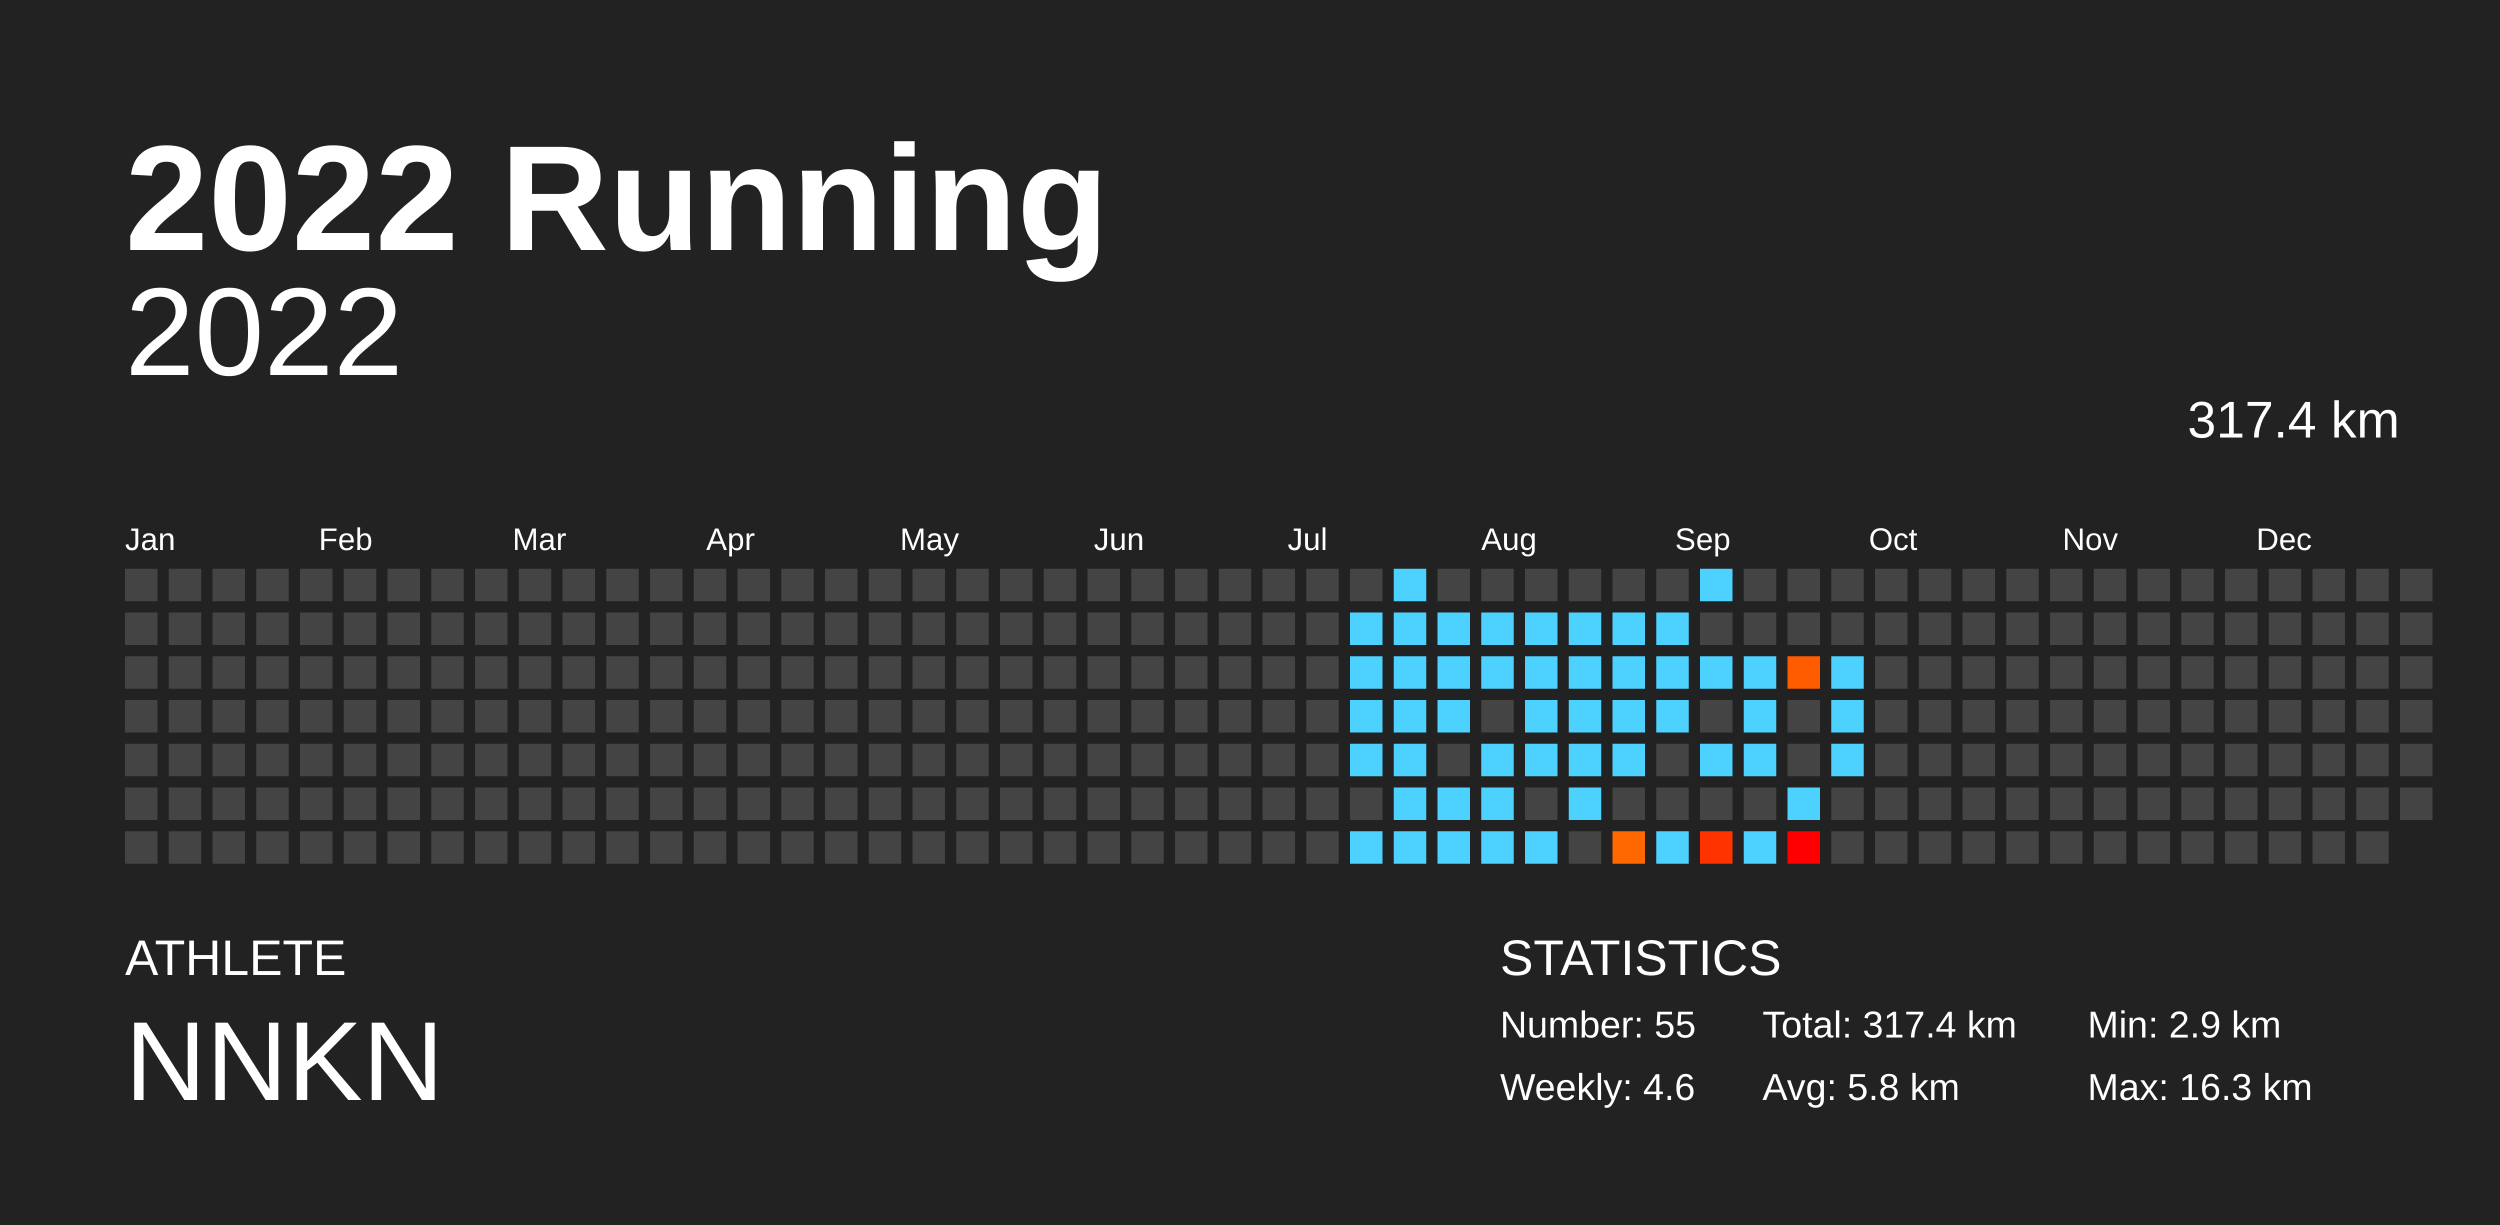
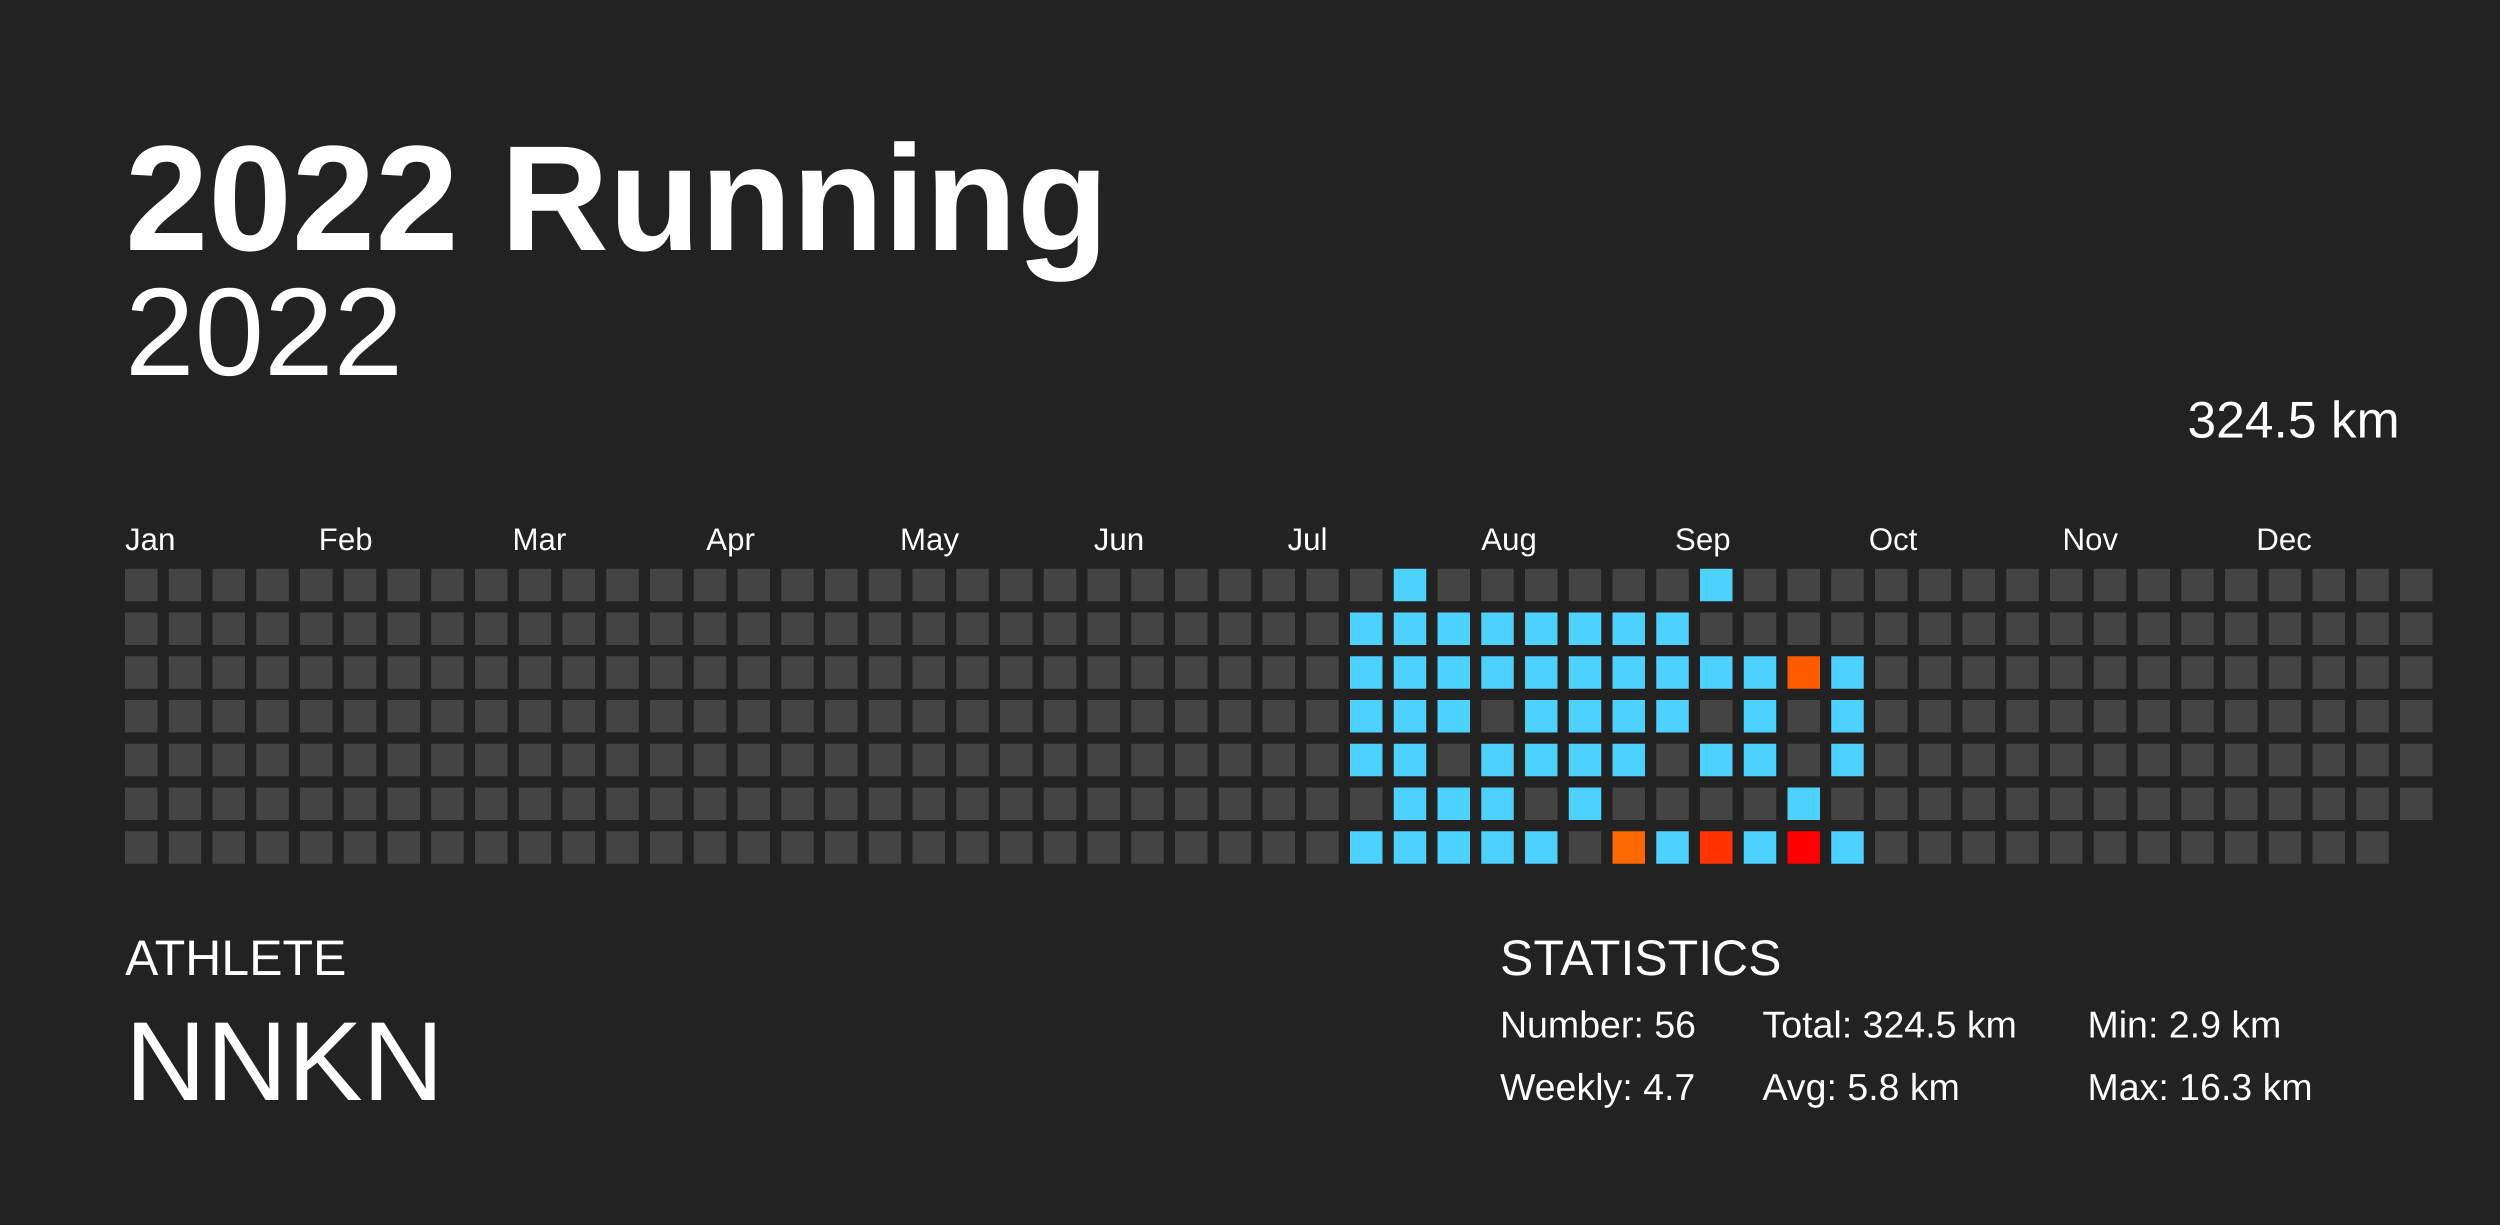
<svg xmlns="http://www.w3.org/2000/svg" baseProfile="full" height="98mm" version="1.1" viewBox="0,0,200,98" width="200mm">
  <defs />
  <rect fill="#222222" height="98" width="200" x="0" y="0" />
  <text fill="#FFFFFF" style="font-size:12px; font-family:Arial; font-weight:bold;" x="10" y="20">2022 Running</text>
  <text fill="#FFFFFF" style="font-size:4px; font-family:Arial" x="10" y="78">ATHLETE</text>
  <text fill="#FFFFFF" style="font-size:9px; font-family:Arial" x="10" y="88">NNKN</text>
  <text fill="#FFFFFF" style="font-size:4px; font-family:Arial" x="120" y="78">STATISTICS</text>
-   <text fill="#FFFFFF" style="font-size:3px; font-family:Arial" x="120" y="83">Number: 55</text>
-   <text fill="#FFFFFF" style="font-size:3px; font-family:Arial" x="120" y="88">Weekly: 4.6</text>
-   <text fill="#FFFFFF" style="font-size:3px; font-family:Arial" x="141" y="83">Total: 317.4 km</text>
+   <text fill="#FFFFFF" style="font-size:3px; font-family:Arial" x="120" y="83">Number: 56</text>
+   <text fill="#FFFFFF" style="font-size:3px; font-family:Arial" x="120" y="88">Weekly: 4.7</text>
+   <text fill="#FFFFFF" style="font-size:3px; font-family:Arial" x="141" y="83">Total: 324.5 km</text>
  <text fill="#FFFFFF" style="font-size:3px; font-family:Arial" x="141" y="88">Avg: 5.8 km</text>
  <text fill="#FFFFFF" style="font-size:3px; font-family:Arial" x="167" y="83">Min: 2.9 km</text>
  <text fill="#FFFFFF" style="font-size:3px; font-family:Arial" x="167" y="88">Max: 16.3 km</text>
  <text alignment-baseline="hanging" fill="#FFFFFF" style="font-size:10.0px; font-family:Arial;" x="10" y="30">2022</text>
-   <text alignment-baseline="hanging" fill="#FFFFFF" style="font-size:4.125px; font-family:Arial;" x="175" y="35">317.4 km</text>
+   <text alignment-baseline="hanging" fill="#FFFFFF" style="font-size:4.125px; font-family:Arial;" x="175" y="35">324.5 km</text>
  <text fill="#FFFFFF" style="font-size:2.5px; font-family:Arial" x="10.0" y="44">Jan</text>
  <text fill="#FFFFFF" style="font-size:2.5px; font-family:Arial" x="25.5" y="44">Feb</text>
  <text fill="#FFFFFF" style="font-size:2.5px; font-family:Arial" x="41.0" y="44">Mar</text>
  <text fill="#FFFFFF" style="font-size:2.5px; font-family:Arial" x="56.5" y="44">Apr</text>
  <text fill="#FFFFFF" style="font-size:2.5px; font-family:Arial" x="72.0" y="44">May</text>
  <text fill="#FFFFFF" style="font-size:2.5px; font-family:Arial" x="87.5" y="44">Jun</text>
  <text fill="#FFFFFF" style="font-size:2.5px; font-family:Arial" x="103.0" y="44">Jul</text>
  <text fill="#FFFFFF" style="font-size:2.5px; font-family:Arial" x="118.5" y="44">Aug</text>
  <text fill="#FFFFFF" style="font-size:2.5px; font-family:Arial" x="134.0" y="44">Sep</text>
  <text fill="#FFFFFF" style="font-size:2.5px; font-family:Arial" x="149.5" y="44">Oct</text>
  <text fill="#FFFFFF" style="font-size:2.5px; font-family:Arial" x="165.0" y="44">Nov</text>
  <text fill="#FFFFFF" style="font-size:2.5px; font-family:Arial" x="180.5" y="44">Dec</text>
  <rect fill="#444444" height="2.6" width="2.6" x="10.0" y="45.5" />
  <rect fill="#444444" height="2.6" width="2.6" x="10.0" y="49.0" />
  <rect fill="#444444" height="2.6" width="2.6" x="10.0" y="52.5" />
  <rect fill="#444444" height="2.6" width="2.6" x="10.0" y="56.0" />
  <rect fill="#444444" height="2.6" width="2.6" x="10.0" y="59.5" />
  <rect fill="#444444" height="2.6" width="2.6" x="10.0" y="63.0" />
  <rect fill="#444444" height="2.6" width="2.6" x="10.0" y="66.5" />
  <rect fill="#444444" height="2.6" width="2.6" x="13.5" y="45.5" />
  <rect fill="#444444" height="2.6" width="2.6" x="13.5" y="49.0" />
  <rect fill="#444444" height="2.6" width="2.6" x="13.5" y="52.5" />
  <rect fill="#444444" height="2.6" width="2.6" x="13.5" y="56.0" />
  <rect fill="#444444" height="2.6" width="2.6" x="13.5" y="59.5" />
  <rect fill="#444444" height="2.6" width="2.6" x="13.5" y="63.0" />
  <rect fill="#444444" height="2.6" width="2.6" x="13.5" y="66.5" />
  <rect fill="#444444" height="2.6" width="2.6" x="17.0" y="45.5" />
  <rect fill="#444444" height="2.6" width="2.6" x="17.0" y="49.0" />
  <rect fill="#444444" height="2.6" width="2.6" x="17.0" y="52.5" />
  <rect fill="#444444" height="2.6" width="2.6" x="17.0" y="56.0" />
  <rect fill="#444444" height="2.6" width="2.6" x="17.0" y="59.5" />
  <rect fill="#444444" height="2.6" width="2.6" x="17.0" y="63.0" />
  <rect fill="#444444" height="2.6" width="2.6" x="17.0" y="66.5" />
  <rect fill="#444444" height="2.6" width="2.6" x="20.5" y="45.5" />
  <rect fill="#444444" height="2.6" width="2.6" x="20.5" y="49.0" />
  <rect fill="#444444" height="2.6" width="2.6" x="20.5" y="52.5" />
  <rect fill="#444444" height="2.6" width="2.6" x="20.5" y="56.0" />
  <rect fill="#444444" height="2.6" width="2.6" x="20.5" y="59.5" />
  <rect fill="#444444" height="2.6" width="2.6" x="20.5" y="63.0" />
  <rect fill="#444444" height="2.6" width="2.6" x="20.5" y="66.5" />
  <rect fill="#444444" height="2.6" width="2.6" x="24.0" y="45.5" />
  <rect fill="#444444" height="2.6" width="2.6" x="24.0" y="49.0" />
  <rect fill="#444444" height="2.6" width="2.6" x="24.0" y="52.5" />
  <rect fill="#444444" height="2.6" width="2.6" x="24.0" y="56.0" />
  <rect fill="#444444" height="2.6" width="2.6" x="24.0" y="59.5" />
  <rect fill="#444444" height="2.6" width="2.6" x="24.0" y="63.0" />
  <rect fill="#444444" height="2.6" width="2.6" x="24.0" y="66.5" />
  <rect fill="#444444" height="2.6" width="2.6" x="27.5" y="45.5" />
  <rect fill="#444444" height="2.6" width="2.6" x="27.5" y="49.0" />
  <rect fill="#444444" height="2.6" width="2.6" x="27.5" y="52.5" />
  <rect fill="#444444" height="2.6" width="2.6" x="27.5" y="56.0" />
  <rect fill="#444444" height="2.6" width="2.6" x="27.5" y="59.5" />
  <rect fill="#444444" height="2.6" width="2.6" x="27.5" y="63.0" />
  <rect fill="#444444" height="2.6" width="2.6" x="27.5" y="66.5" />
  <rect fill="#444444" height="2.6" width="2.6" x="31.0" y="45.5" />
  <rect fill="#444444" height="2.6" width="2.6" x="31.0" y="49.0" />
  <rect fill="#444444" height="2.6" width="2.6" x="31.0" y="52.5" />
  <rect fill="#444444" height="2.6" width="2.6" x="31.0" y="56.0" />
  <rect fill="#444444" height="2.6" width="2.6" x="31.0" y="59.5" />
  <rect fill="#444444" height="2.6" width="2.6" x="31.0" y="63.0" />
  <rect fill="#444444" height="2.6" width="2.6" x="31.0" y="66.5" />
  <rect fill="#444444" height="2.6" width="2.6" x="34.5" y="45.5" />
  <rect fill="#444444" height="2.6" width="2.6" x="34.5" y="49.0" />
  <rect fill="#444444" height="2.6" width="2.6" x="34.5" y="52.5" />
  <rect fill="#444444" height="2.6" width="2.6" x="34.5" y="56.0" />
  <rect fill="#444444" height="2.6" width="2.6" x="34.5" y="59.5" />
  <rect fill="#444444" height="2.6" width="2.6" x="34.5" y="63.0" />
  <rect fill="#444444" height="2.6" width="2.6" x="34.5" y="66.5" />
  <rect fill="#444444" height="2.6" width="2.6" x="38.0" y="45.5" />
  <rect fill="#444444" height="2.6" width="2.6" x="38.0" y="49.0" />
  <rect fill="#444444" height="2.6" width="2.6" x="38.0" y="52.5" />
  <rect fill="#444444" height="2.6" width="2.6" x="38.0" y="56.0" />
  <rect fill="#444444" height="2.6" width="2.6" x="38.0" y="59.5" />
  <rect fill="#444444" height="2.6" width="2.6" x="38.0" y="63.0" />
  <rect fill="#444444" height="2.6" width="2.6" x="38.0" y="66.5" />
  <rect fill="#444444" height="2.6" width="2.6" x="41.5" y="45.5" />
  <rect fill="#444444" height="2.6" width="2.6" x="41.5" y="49.0" />
  <rect fill="#444444" height="2.6" width="2.6" x="41.5" y="52.5" />
  <rect fill="#444444" height="2.6" width="2.6" x="41.5" y="56.0" />
  <rect fill="#444444" height="2.6" width="2.6" x="41.5" y="59.5" />
  <rect fill="#444444" height="2.6" width="2.6" x="41.5" y="63.0" />
  <rect fill="#444444" height="2.6" width="2.6" x="41.5" y="66.5" />
  <rect fill="#444444" height="2.6" width="2.6" x="45.0" y="45.5" />
  <rect fill="#444444" height="2.6" width="2.6" x="45.0" y="49.0" />
  <rect fill="#444444" height="2.6" width="2.6" x="45.0" y="52.5" />
  <rect fill="#444444" height="2.6" width="2.6" x="45.0" y="56.0" />
  <rect fill="#444444" height="2.6" width="2.6" x="45.0" y="59.5" />
  <rect fill="#444444" height="2.6" width="2.6" x="45.0" y="63.0" />
  <rect fill="#444444" height="2.6" width="2.6" x="45.0" y="66.5" />
  <rect fill="#444444" height="2.6" width="2.6" x="48.5" y="45.5" />
  <rect fill="#444444" height="2.6" width="2.6" x="48.5" y="49.0" />
  <rect fill="#444444" height="2.6" width="2.6" x="48.5" y="52.5" />
  <rect fill="#444444" height="2.6" width="2.6" x="48.5" y="56.0" />
  <rect fill="#444444" height="2.6" width="2.6" x="48.5" y="59.5" />
  <rect fill="#444444" height="2.6" width="2.6" x="48.5" y="63.0" />
  <rect fill="#444444" height="2.6" width="2.6" x="48.5" y="66.5" />
  <rect fill="#444444" height="2.6" width="2.6" x="52.0" y="45.5" />
  <rect fill="#444444" height="2.6" width="2.6" x="52.0" y="49.0" />
  <rect fill="#444444" height="2.6" width="2.6" x="52.0" y="52.5" />
  <rect fill="#444444" height="2.6" width="2.6" x="52.0" y="56.0" />
  <rect fill="#444444" height="2.6" width="2.6" x="52.0" y="59.5" />
  <rect fill="#444444" height="2.6" width="2.6" x="52.0" y="63.0" />
  <rect fill="#444444" height="2.6" width="2.6" x="52.0" y="66.5" />
  <rect fill="#444444" height="2.6" width="2.6" x="55.5" y="45.5" />
  <rect fill="#444444" height="2.6" width="2.6" x="55.5" y="49.0" />
  <rect fill="#444444" height="2.6" width="2.6" x="55.5" y="52.5" />
  <rect fill="#444444" height="2.6" width="2.6" x="55.5" y="56.0" />
  <rect fill="#444444" height="2.6" width="2.6" x="55.5" y="59.5" />
  <rect fill="#444444" height="2.6" width="2.6" x="55.5" y="63.0" />
  <rect fill="#444444" height="2.6" width="2.6" x="55.5" y="66.5" />
  <rect fill="#444444" height="2.6" width="2.6" x="59.0" y="45.5" />
  <rect fill="#444444" height="2.6" width="2.6" x="59.0" y="49.0" />
  <rect fill="#444444" height="2.6" width="2.6" x="59.0" y="52.5" />
  <rect fill="#444444" height="2.6" width="2.6" x="59.0" y="56.0" />
  <rect fill="#444444" height="2.6" width="2.6" x="59.0" y="59.5" />
  <rect fill="#444444" height="2.6" width="2.6" x="59.0" y="63.0" />
  <rect fill="#444444" height="2.6" width="2.6" x="59.0" y="66.5" />
  <rect fill="#444444" height="2.6" width="2.6" x="62.5" y="45.5" />
  <rect fill="#444444" height="2.6" width="2.6" x="62.5" y="49.0" />
  <rect fill="#444444" height="2.6" width="2.6" x="62.5" y="52.5" />
  <rect fill="#444444" height="2.6" width="2.6" x="62.5" y="56.0" />
  <rect fill="#444444" height="2.6" width="2.6" x="62.5" y="59.5" />
  <rect fill="#444444" height="2.6" width="2.6" x="62.5" y="63.0" />
  <rect fill="#444444" height="2.6" width="2.6" x="62.5" y="66.5" />
  <rect fill="#444444" height="2.6" width="2.6" x="66.0" y="45.5" />
  <rect fill="#444444" height="2.6" width="2.6" x="66.0" y="49.0" />
  <rect fill="#444444" height="2.6" width="2.6" x="66.0" y="52.5" />
  <rect fill="#444444" height="2.6" width="2.6" x="66.0" y="56.0" />
  <rect fill="#444444" height="2.6" width="2.6" x="66.0" y="59.5" />
  <rect fill="#444444" height="2.6" width="2.6" x="66.0" y="63.0" />
  <rect fill="#444444" height="2.6" width="2.6" x="66.0" y="66.5" />
  <rect fill="#444444" height="2.6" width="2.6" x="69.5" y="45.5" />
  <rect fill="#444444" height="2.6" width="2.6" x="69.5" y="49.0" />
  <rect fill="#444444" height="2.6" width="2.6" x="69.5" y="52.5" />
  <rect fill="#444444" height="2.6" width="2.6" x="69.5" y="56.0" />
  <rect fill="#444444" height="2.6" width="2.6" x="69.5" y="59.5" />
  <rect fill="#444444" height="2.6" width="2.6" x="69.5" y="63.0" />
  <rect fill="#444444" height="2.6" width="2.6" x="69.5" y="66.5" />
  <rect fill="#444444" height="2.6" width="2.6" x="73.0" y="45.5" />
  <rect fill="#444444" height="2.6" width="2.6" x="73.0" y="49.0" />
  <rect fill="#444444" height="2.6" width="2.6" x="73.0" y="52.5" />
  <rect fill="#444444" height="2.6" width="2.6" x="73.0" y="56.0" />
  <rect fill="#444444" height="2.6" width="2.6" x="73.0" y="59.5" />
  <rect fill="#444444" height="2.6" width="2.6" x="73.0" y="63.0" />
  <rect fill="#444444" height="2.6" width="2.6" x="73.0" y="66.5" />
  <rect fill="#444444" height="2.6" width="2.6" x="76.5" y="45.5" />
  <rect fill="#444444" height="2.6" width="2.6" x="76.5" y="49.0" />
  <rect fill="#444444" height="2.6" width="2.6" x="76.5" y="52.5" />
  <rect fill="#444444" height="2.6" width="2.6" x="76.5" y="56.0" />
  <rect fill="#444444" height="2.6" width="2.6" x="76.5" y="59.5" />
  <rect fill="#444444" height="2.6" width="2.6" x="76.5" y="63.0" />
  <rect fill="#444444" height="2.6" width="2.6" x="76.5" y="66.5" />
  <rect fill="#444444" height="2.6" width="2.6" x="80.0" y="45.5" />
  <rect fill="#444444" height="2.6" width="2.6" x="80.0" y="49.0" />
  <rect fill="#444444" height="2.6" width="2.6" x="80.0" y="52.5" />
  <rect fill="#444444" height="2.6" width="2.6" x="80.0" y="56.0" />
  <rect fill="#444444" height="2.6" width="2.6" x="80.0" y="59.5" />
  <rect fill="#444444" height="2.6" width="2.6" x="80.0" y="63.0" />
  <rect fill="#444444" height="2.6" width="2.6" x="80.0" y="66.5" />
  <rect fill="#444444" height="2.6" width="2.6" x="83.5" y="45.5" />
  <rect fill="#444444" height="2.6" width="2.6" x="83.5" y="49.0" />
  <rect fill="#444444" height="2.6" width="2.6" x="83.5" y="52.5" />
  <rect fill="#444444" height="2.6" width="2.6" x="83.5" y="56.0" />
  <rect fill="#444444" height="2.6" width="2.6" x="83.5" y="59.5" />
  <rect fill="#444444" height="2.6" width="2.6" x="83.5" y="63.0" />
  <rect fill="#444444" height="2.6" width="2.6" x="83.5" y="66.5" />
  <rect fill="#444444" height="2.6" width="2.6" x="87.0" y="45.5" />
  <rect fill="#444444" height="2.6" width="2.6" x="87.0" y="49.0" />
  <rect fill="#444444" height="2.6" width="2.6" x="87.0" y="52.5" />
  <rect fill="#444444" height="2.6" width="2.6" x="87.0" y="56.0" />
  <rect fill="#444444" height="2.6" width="2.6" x="87.0" y="59.5" />
  <rect fill="#444444" height="2.6" width="2.6" x="87.0" y="63.0" />
  <rect fill="#444444" height="2.6" width="2.6" x="87.0" y="66.5" />
  <rect fill="#444444" height="2.6" width="2.6" x="90.5" y="45.5" />
  <rect fill="#444444" height="2.6" width="2.6" x="90.5" y="49.0" />
  <rect fill="#444444" height="2.6" width="2.6" x="90.5" y="52.5" />
  <rect fill="#444444" height="2.6" width="2.6" x="90.5" y="56.0" />
  <rect fill="#444444" height="2.6" width="2.6" x="90.5" y="59.5" />
  <rect fill="#444444" height="2.6" width="2.6" x="90.5" y="63.0" />
  <rect fill="#444444" height="2.6" width="2.6" x="90.5" y="66.5" />
  <rect fill="#444444" height="2.6" width="2.6" x="94.0" y="45.5" />
  <rect fill="#444444" height="2.6" width="2.6" x="94.0" y="49.0" />
  <rect fill="#444444" height="2.6" width="2.6" x="94.0" y="52.5" />
  <rect fill="#444444" height="2.6" width="2.6" x="94.0" y="56.0" />
  <rect fill="#444444" height="2.6" width="2.6" x="94.0" y="59.5" />
  <rect fill="#444444" height="2.6" width="2.6" x="94.0" y="63.0" />
  <rect fill="#444444" height="2.6" width="2.6" x="94.0" y="66.5" />
  <rect fill="#444444" height="2.6" width="2.6" x="97.5" y="45.5" />
  <rect fill="#444444" height="2.6" width="2.6" x="97.5" y="49.0" />
  <rect fill="#444444" height="2.6" width="2.6" x="97.5" y="52.5" />
  <rect fill="#444444" height="2.6" width="2.6" x="97.5" y="56.0" />
  <rect fill="#444444" height="2.6" width="2.6" x="97.5" y="59.5" />
  <rect fill="#444444" height="2.6" width="2.6" x="97.5" y="63.0" />
  <rect fill="#444444" height="2.6" width="2.6" x="97.5" y="66.5" />
  <rect fill="#444444" height="2.6" width="2.6" x="101.0" y="45.5" />
  <rect fill="#444444" height="2.6" width="2.6" x="101.0" y="49.0" />
  <rect fill="#444444" height="2.6" width="2.6" x="101.0" y="52.5" />
  <rect fill="#444444" height="2.6" width="2.6" x="101.0" y="56.0" />
  <rect fill="#444444" height="2.6" width="2.6" x="101.0" y="59.5" />
  <rect fill="#444444" height="2.6" width="2.6" x="101.0" y="63.0" />
  <rect fill="#444444" height="2.6" width="2.6" x="101.0" y="66.5" />
  <rect fill="#444444" height="2.6" width="2.6" x="104.5" y="45.5" />
  <rect fill="#444444" height="2.6" width="2.6" x="104.5" y="49.0" />
  <rect fill="#444444" height="2.6" width="2.6" x="104.5" y="52.5" />
  <rect fill="#444444" height="2.6" width="2.6" x="104.5" y="56.0" />
  <rect fill="#444444" height="2.6" width="2.6" x="104.5" y="59.5" />
  <rect fill="#444444" height="2.6" width="2.6" x="104.5" y="63.0" />
  <rect fill="#444444" height="2.6" width="2.6" x="104.5" y="66.5" />
  <rect fill="#444444" height="2.6" width="2.6" x="108.0" y="45.5" />
  <rect fill="#4dd2ff" height="2.6" width="2.6" x="108.0" y="49.0" />
  <rect fill="#4dd2ff" height="2.6" width="2.6" x="108.0" y="52.5" />
  <rect fill="#4dd2ff" height="2.6" width="2.6" x="108.0" y="56.0" />
  <rect fill="#4dd2ff" height="2.6" width="2.6" x="108.0" y="59.5" />
  <rect fill="#444444" height="2.6" width="2.6" x="108.0" y="63.0" />
  <rect fill="#4dd2ff" height="2.6" width="2.6" x="108.0" y="66.5" />
  <rect fill="#4dd2ff" height="2.6" width="2.6" x="111.5" y="45.5" />
  <rect fill="#4dd2ff" height="2.6" width="2.6" x="111.5" y="49.0" />
  <rect fill="#4dd2ff" height="2.6" width="2.6" x="111.5" y="52.5" />
  <rect fill="#4dd2ff" height="2.6" width="2.6" x="111.5" y="56.0" />
  <rect fill="#4dd2ff" height="2.6" width="2.6" x="111.5" y="59.5" />
  <rect fill="#4dd2ff" height="2.6" width="2.6" x="111.5" y="63.0" />
  <rect fill="#4dd2ff" height="2.6" width="2.6" x="111.5" y="66.5" />
  <rect fill="#444444" height="2.6" width="2.6" x="115.0" y="45.5" />
  <rect fill="#4dd2ff" height="2.6" width="2.6" x="115.0" y="49.0" />
  <rect fill="#4dd2ff" height="2.6" width="2.6" x="115.0" y="52.5" />
  <rect fill="#4dd2ff" height="2.6" width="2.6" x="115.0" y="56.0" />
  <rect fill="#444444" height="2.6" width="2.6" x="115.0" y="59.5" />
  <rect fill="#4dd2ff" height="2.6" width="2.6" x="115.0" y="63.0" />
  <rect fill="#4dd2ff" height="2.6" width="2.6" x="115.0" y="66.5" />
  <rect fill="#444444" height="2.6" width="2.6" x="118.5" y="45.5" />
  <rect fill="#4dd2ff" height="2.6" width="2.6" x="118.5" y="49.0" />
  <rect fill="#4dd2ff" height="2.6" width="2.6" x="118.5" y="52.5" />
  <rect fill="#444444" height="2.6" width="2.6" x="118.5" y="56.0" />
  <rect fill="#4dd2ff" height="2.6" width="2.6" x="118.5" y="59.5" />
  <rect fill="#4dd2ff" height="2.6" width="2.6" x="118.5" y="63.0" />
  <rect fill="#4dd2ff" height="2.6" width="2.6" x="118.5" y="66.5" />
  <rect fill="#444444" height="2.6" width="2.6" x="122.0" y="45.5" />
  <rect fill="#4dd2ff" height="2.6" width="2.6" x="122.0" y="49.0" />
  <rect fill="#4dd2ff" height="2.6" width="2.6" x="122.0" y="52.5" />
  <rect fill="#4dd2ff" height="2.6" width="2.6" x="122.0" y="56.0" />
  <rect fill="#4dd2ff" height="2.6" width="2.6" x="122.0" y="59.5" />
  <rect fill="#444444" height="2.6" width="2.6" x="122.0" y="63.0" />
  <rect fill="#4dd2ff" height="2.6" width="2.6" x="122.0" y="66.5" />
  <rect fill="#444444" height="2.6" width="2.6" x="125.5" y="45.5" />
  <rect fill="#4dd2ff" height="2.6" width="2.6" x="125.5" y="49.0" />
  <rect fill="#4dd2ff" height="2.6" width="2.6" x="125.5" y="52.5" />
  <rect fill="#4dd2ff" height="2.6" width="2.6" x="125.5" y="56.0" />
  <rect fill="#4dd2ff" height="2.6" width="2.6" x="125.5" y="59.5" />
  <rect fill="#4dd2ff" height="2.6" width="2.6" x="125.5" y="63.0" />
  <rect fill="#444444" height="2.6" width="2.6" x="125.5" y="66.5" />
  <rect fill="#444444" height="2.6" width="2.6" x="129.0" y="45.5" />
  <rect fill="#4dd2ff" height="2.6" width="2.6" x="129.0" y="49.0" />
  <rect fill="#4dd2ff" height="2.6" width="2.6" x="129.0" y="52.5" />
  <rect fill="#4dd2ff" height="2.6" width="2.6" x="129.0" y="56.0" />
  <rect fill="#4dd2ff" height="2.6" width="2.6" x="129.0" y="59.5" />
  <rect fill="#444444" height="2.6" width="2.6" x="129.0" y="63.0" />
  <rect fill="#ff6800" height="2.6" width="2.6" x="129.0" y="66.5" />
  <rect fill="#444444" height="2.6" width="2.6" x="132.5" y="45.5" />
  <rect fill="#4dd2ff" height="2.6" width="2.6" x="132.5" y="49.0" />
  <rect fill="#4dd2ff" height="2.6" width="2.6" x="132.5" y="52.5" />
  <rect fill="#4dd2ff" height="2.6" width="2.6" x="132.5" y="56.0" />
  <rect fill="#444444" height="2.6" width="2.6" x="132.5" y="59.5" />
  <rect fill="#444444" height="2.6" width="2.6" x="132.5" y="63.0" />
  <rect fill="#4dd2ff" height="2.6" width="2.6" x="132.5" y="66.5" />
  <rect fill="#4dd2ff" height="2.6" width="2.6" x="136.0" y="45.5" />
  <rect fill="#444444" height="2.6" width="2.6" x="136.0" y="49.0" />
  <rect fill="#4dd2ff" height="2.6" width="2.6" x="136.0" y="52.5" />
  <rect fill="#444444" height="2.6" width="2.6" x="136.0" y="56.0" />
  <rect fill="#4dd2ff" height="2.6" width="2.6" x="136.0" y="59.5" />
  <rect fill="#444444" height="2.6" width="2.6" x="136.0" y="63.0" />
  <rect fill="#ff3300" height="2.6" width="2.6" x="136.0" y="66.5" />
  <rect fill="#444444" height="2.6" width="2.6" x="139.5" y="45.5" />
  <rect fill="#444444" height="2.6" width="2.6" x="139.5" y="49.0" />
  <rect fill="#4dd2ff" height="2.6" width="2.6" x="139.5" y="52.5" />
  <rect fill="#4dd2ff" height="2.6" width="2.6" x="139.5" y="56.0" />
  <rect fill="#4dd2ff" height="2.6" width="2.6" x="139.5" y="59.5" />
  <rect fill="#444444" height="2.6" width="2.6" x="139.5" y="63.0" />
  <rect fill="#4dd2ff" height="2.6" width="2.6" x="139.5" y="66.5" />
  <rect fill="#444444" height="2.6" width="2.6" x="143.0" y="45.5" />
  <rect fill="#444444" height="2.6" width="2.6" x="143.0" y="49.0" />
  <rect fill="#ff5c00" height="2.6" width="2.6" x="143.0" y="52.5" />
  <rect fill="#444444" height="2.6" width="2.6" x="143.0" y="56.0" />
  <rect fill="#444444" height="2.6" width="2.6" x="143.0" y="59.5" />
  <rect fill="#4dd2ff" height="2.6" width="2.6" x="143.0" y="63.0" />
  <rect fill="#ff0000" height="2.6" width="2.6" x="143.0" y="66.5" />
  <rect fill="#444444" height="2.6" width="2.6" x="146.5" y="45.5" />
  <rect fill="#444444" height="2.6" width="2.6" x="146.5" y="49.0" />
  <rect fill="#4dd2ff" height="2.6" width="2.6" x="146.5" y="52.5" />
  <rect fill="#4dd2ff" height="2.6" width="2.6" x="146.5" y="56.0" />
  <rect fill="#4dd2ff" height="2.6" width="2.6" x="146.5" y="59.5" />
  <rect fill="#444444" height="2.6" width="2.6" x="146.5" y="63.0" />
-   <rect fill="#444444" height="2.6" width="2.6" x="146.5" y="66.5" />
+   <rect fill="#4dd2ff" height="2.6" width="2.6" x="146.5" y="66.5" />
  <rect fill="#444444" height="2.6" width="2.6" x="150.0" y="45.5" />
  <rect fill="#444444" height="2.6" width="2.6" x="150.0" y="49.0" />
  <rect fill="#444444" height="2.6" width="2.6" x="150.0" y="52.5" />
  <rect fill="#444444" height="2.6" width="2.6" x="150.0" y="56.0" />
  <rect fill="#444444" height="2.6" width="2.6" x="150.0" y="59.5" />
  <rect fill="#444444" height="2.6" width="2.6" x="150.0" y="63.0" />
  <rect fill="#444444" height="2.6" width="2.6" x="150.0" y="66.5" />
  <rect fill="#444444" height="2.6" width="2.6" x="153.5" y="45.5" />
  <rect fill="#444444" height="2.6" width="2.6" x="153.5" y="49.0" />
  <rect fill="#444444" height="2.6" width="2.6" x="153.5" y="52.5" />
  <rect fill="#444444" height="2.6" width="2.6" x="153.5" y="56.0" />
  <rect fill="#444444" height="2.6" width="2.6" x="153.5" y="59.5" />
  <rect fill="#444444" height="2.6" width="2.6" x="153.5" y="63.0" />
  <rect fill="#444444" height="2.6" width="2.6" x="153.5" y="66.5" />
  <rect fill="#444444" height="2.6" width="2.6" x="157.0" y="45.5" />
  <rect fill="#444444" height="2.6" width="2.6" x="157.0" y="49.0" />
  <rect fill="#444444" height="2.6" width="2.6" x="157.0" y="52.5" />
  <rect fill="#444444" height="2.6" width="2.6" x="157.0" y="56.0" />
  <rect fill="#444444" height="2.6" width="2.6" x="157.0" y="59.5" />
  <rect fill="#444444" height="2.6" width="2.6" x="157.0" y="63.0" />
  <rect fill="#444444" height="2.6" width="2.6" x="157.0" y="66.5" />
  <rect fill="#444444" height="2.6" width="2.6" x="160.5" y="45.5" />
  <rect fill="#444444" height="2.6" width="2.6" x="160.5" y="49.0" />
  <rect fill="#444444" height="2.6" width="2.6" x="160.5" y="52.5" />
  <rect fill="#444444" height="2.6" width="2.6" x="160.5" y="56.0" />
  <rect fill="#444444" height="2.6" width="2.6" x="160.5" y="59.5" />
  <rect fill="#444444" height="2.6" width="2.6" x="160.5" y="63.0" />
  <rect fill="#444444" height="2.6" width="2.6" x="160.5" y="66.5" />
  <rect fill="#444444" height="2.6" width="2.6" x="164.0" y="45.5" />
  <rect fill="#444444" height="2.6" width="2.6" x="164.0" y="49.0" />
  <rect fill="#444444" height="2.6" width="2.6" x="164.0" y="52.5" />
  <rect fill="#444444" height="2.6" width="2.6" x="164.0" y="56.0" />
  <rect fill="#444444" height="2.6" width="2.6" x="164.0" y="59.5" />
  <rect fill="#444444" height="2.6" width="2.6" x="164.0" y="63.0" />
  <rect fill="#444444" height="2.6" width="2.6" x="164.0" y="66.5" />
  <rect fill="#444444" height="2.6" width="2.6" x="167.5" y="45.5" />
  <rect fill="#444444" height="2.6" width="2.6" x="167.5" y="49.0" />
  <rect fill="#444444" height="2.6" width="2.6" x="167.5" y="52.5" />
  <rect fill="#444444" height="2.6" width="2.6" x="167.5" y="56.0" />
  <rect fill="#444444" height="2.6" width="2.6" x="167.5" y="59.5" />
  <rect fill="#444444" height="2.6" width="2.6" x="167.5" y="63.0" />
  <rect fill="#444444" height="2.6" width="2.6" x="167.5" y="66.5" />
  <rect fill="#444444" height="2.6" width="2.6" x="171.0" y="45.5" />
  <rect fill="#444444" height="2.6" width="2.6" x="171.0" y="49.0" />
  <rect fill="#444444" height="2.6" width="2.6" x="171.0" y="52.5" />
  <rect fill="#444444" height="2.6" width="2.6" x="171.0" y="56.0" />
  <rect fill="#444444" height="2.6" width="2.6" x="171.0" y="59.5" />
  <rect fill="#444444" height="2.6" width="2.6" x="171.0" y="63.0" />
  <rect fill="#444444" height="2.6" width="2.6" x="171.0" y="66.5" />
  <rect fill="#444444" height="2.6" width="2.6" x="174.5" y="45.5" />
  <rect fill="#444444" height="2.6" width="2.6" x="174.5" y="49.0" />
  <rect fill="#444444" height="2.6" width="2.6" x="174.5" y="52.5" />
  <rect fill="#444444" height="2.6" width="2.6" x="174.5" y="56.0" />
  <rect fill="#444444" height="2.6" width="2.6" x="174.5" y="59.5" />
  <rect fill="#444444" height="2.6" width="2.6" x="174.5" y="63.0" />
  <rect fill="#444444" height="2.6" width="2.6" x="174.5" y="66.5" />
  <rect fill="#444444" height="2.6" width="2.6" x="178.0" y="45.5" />
  <rect fill="#444444" height="2.6" width="2.6" x="178.0" y="49.0" />
  <rect fill="#444444" height="2.6" width="2.6" x="178.0" y="52.5" />
  <rect fill="#444444" height="2.6" width="2.6" x="178.0" y="56.0" />
  <rect fill="#444444" height="2.6" width="2.6" x="178.0" y="59.5" />
  <rect fill="#444444" height="2.6" width="2.6" x="178.0" y="63.0" />
  <rect fill="#444444" height="2.6" width="2.6" x="178.0" y="66.5" />
  <rect fill="#444444" height="2.6" width="2.6" x="181.5" y="45.5" />
  <rect fill="#444444" height="2.6" width="2.6" x="181.5" y="49.0" />
  <rect fill="#444444" height="2.6" width="2.6" x="181.5" y="52.5" />
  <rect fill="#444444" height="2.6" width="2.6" x="181.5" y="56.0" />
  <rect fill="#444444" height="2.6" width="2.6" x="181.5" y="59.5" />
  <rect fill="#444444" height="2.6" width="2.6" x="181.5" y="63.0" />
  <rect fill="#444444" height="2.6" width="2.6" x="181.5" y="66.5" />
  <rect fill="#444444" height="2.6" width="2.6" x="185.0" y="45.5" />
  <rect fill="#444444" height="2.6" width="2.6" x="185.0" y="49.0" />
  <rect fill="#444444" height="2.6" width="2.6" x="185.0" y="52.5" />
  <rect fill="#444444" height="2.6" width="2.6" x="185.0" y="56.0" />
  <rect fill="#444444" height="2.6" width="2.6" x="185.0" y="59.5" />
  <rect fill="#444444" height="2.6" width="2.6" x="185.0" y="63.0" />
  <rect fill="#444444" height="2.6" width="2.6" x="185.0" y="66.5" />
  <rect fill="#444444" height="2.6" width="2.6" x="188.5" y="45.5" />
  <rect fill="#444444" height="2.6" width="2.6" x="188.5" y="49.0" />
  <rect fill="#444444" height="2.6" width="2.6" x="188.5" y="52.5" />
  <rect fill="#444444" height="2.6" width="2.6" x="188.5" y="56.0" />
  <rect fill="#444444" height="2.6" width="2.6" x="188.5" y="59.5" />
  <rect fill="#444444" height="2.6" width="2.6" x="188.5" y="63.0" />
  <rect fill="#444444" height="2.6" width="2.6" x="188.5" y="66.5" />
  <rect fill="#444444" height="2.6" width="2.6" x="192.0" y="45.5" />
  <rect fill="#444444" height="2.6" width="2.6" x="192.0" y="49.0" />
  <rect fill="#444444" height="2.6" width="2.6" x="192.0" y="52.5" />
  <rect fill="#444444" height="2.6" width="2.6" x="192.0" y="56.0" />
  <rect fill="#444444" height="2.6" width="2.6" x="192.0" y="59.5" />
  <rect fill="#444444" height="2.6" width="2.6" x="192.0" y="63.0" />
</svg>
